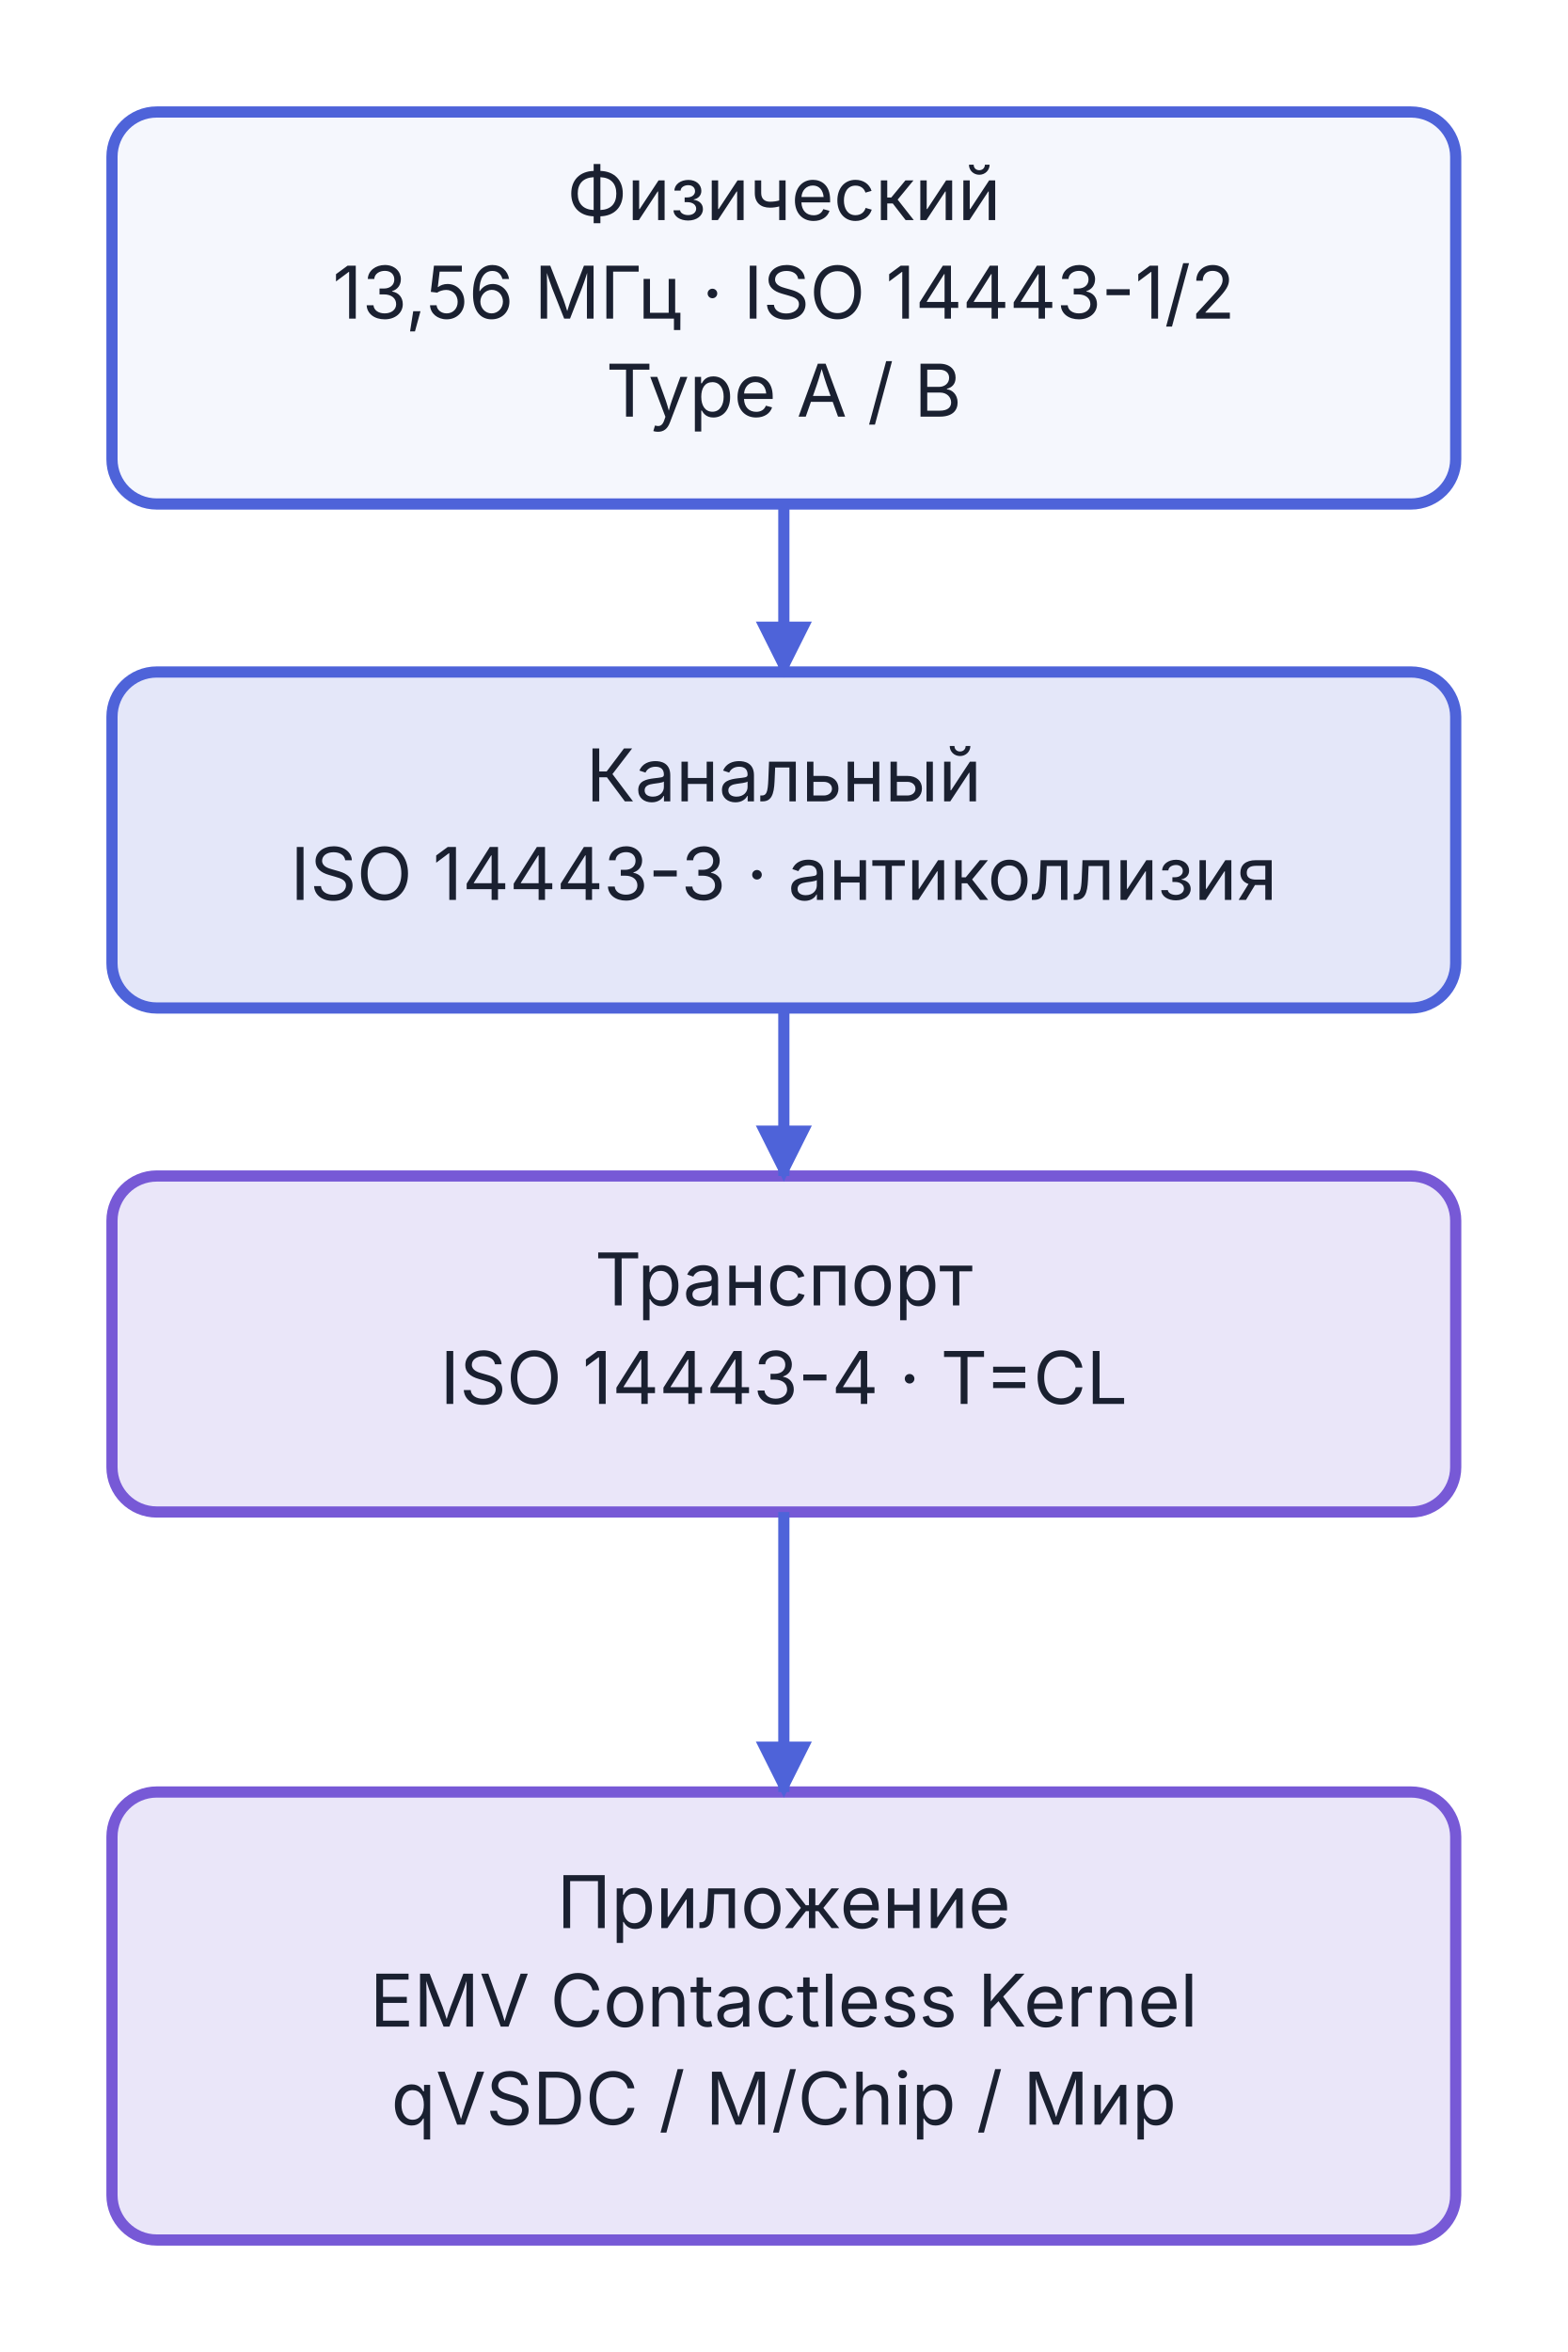
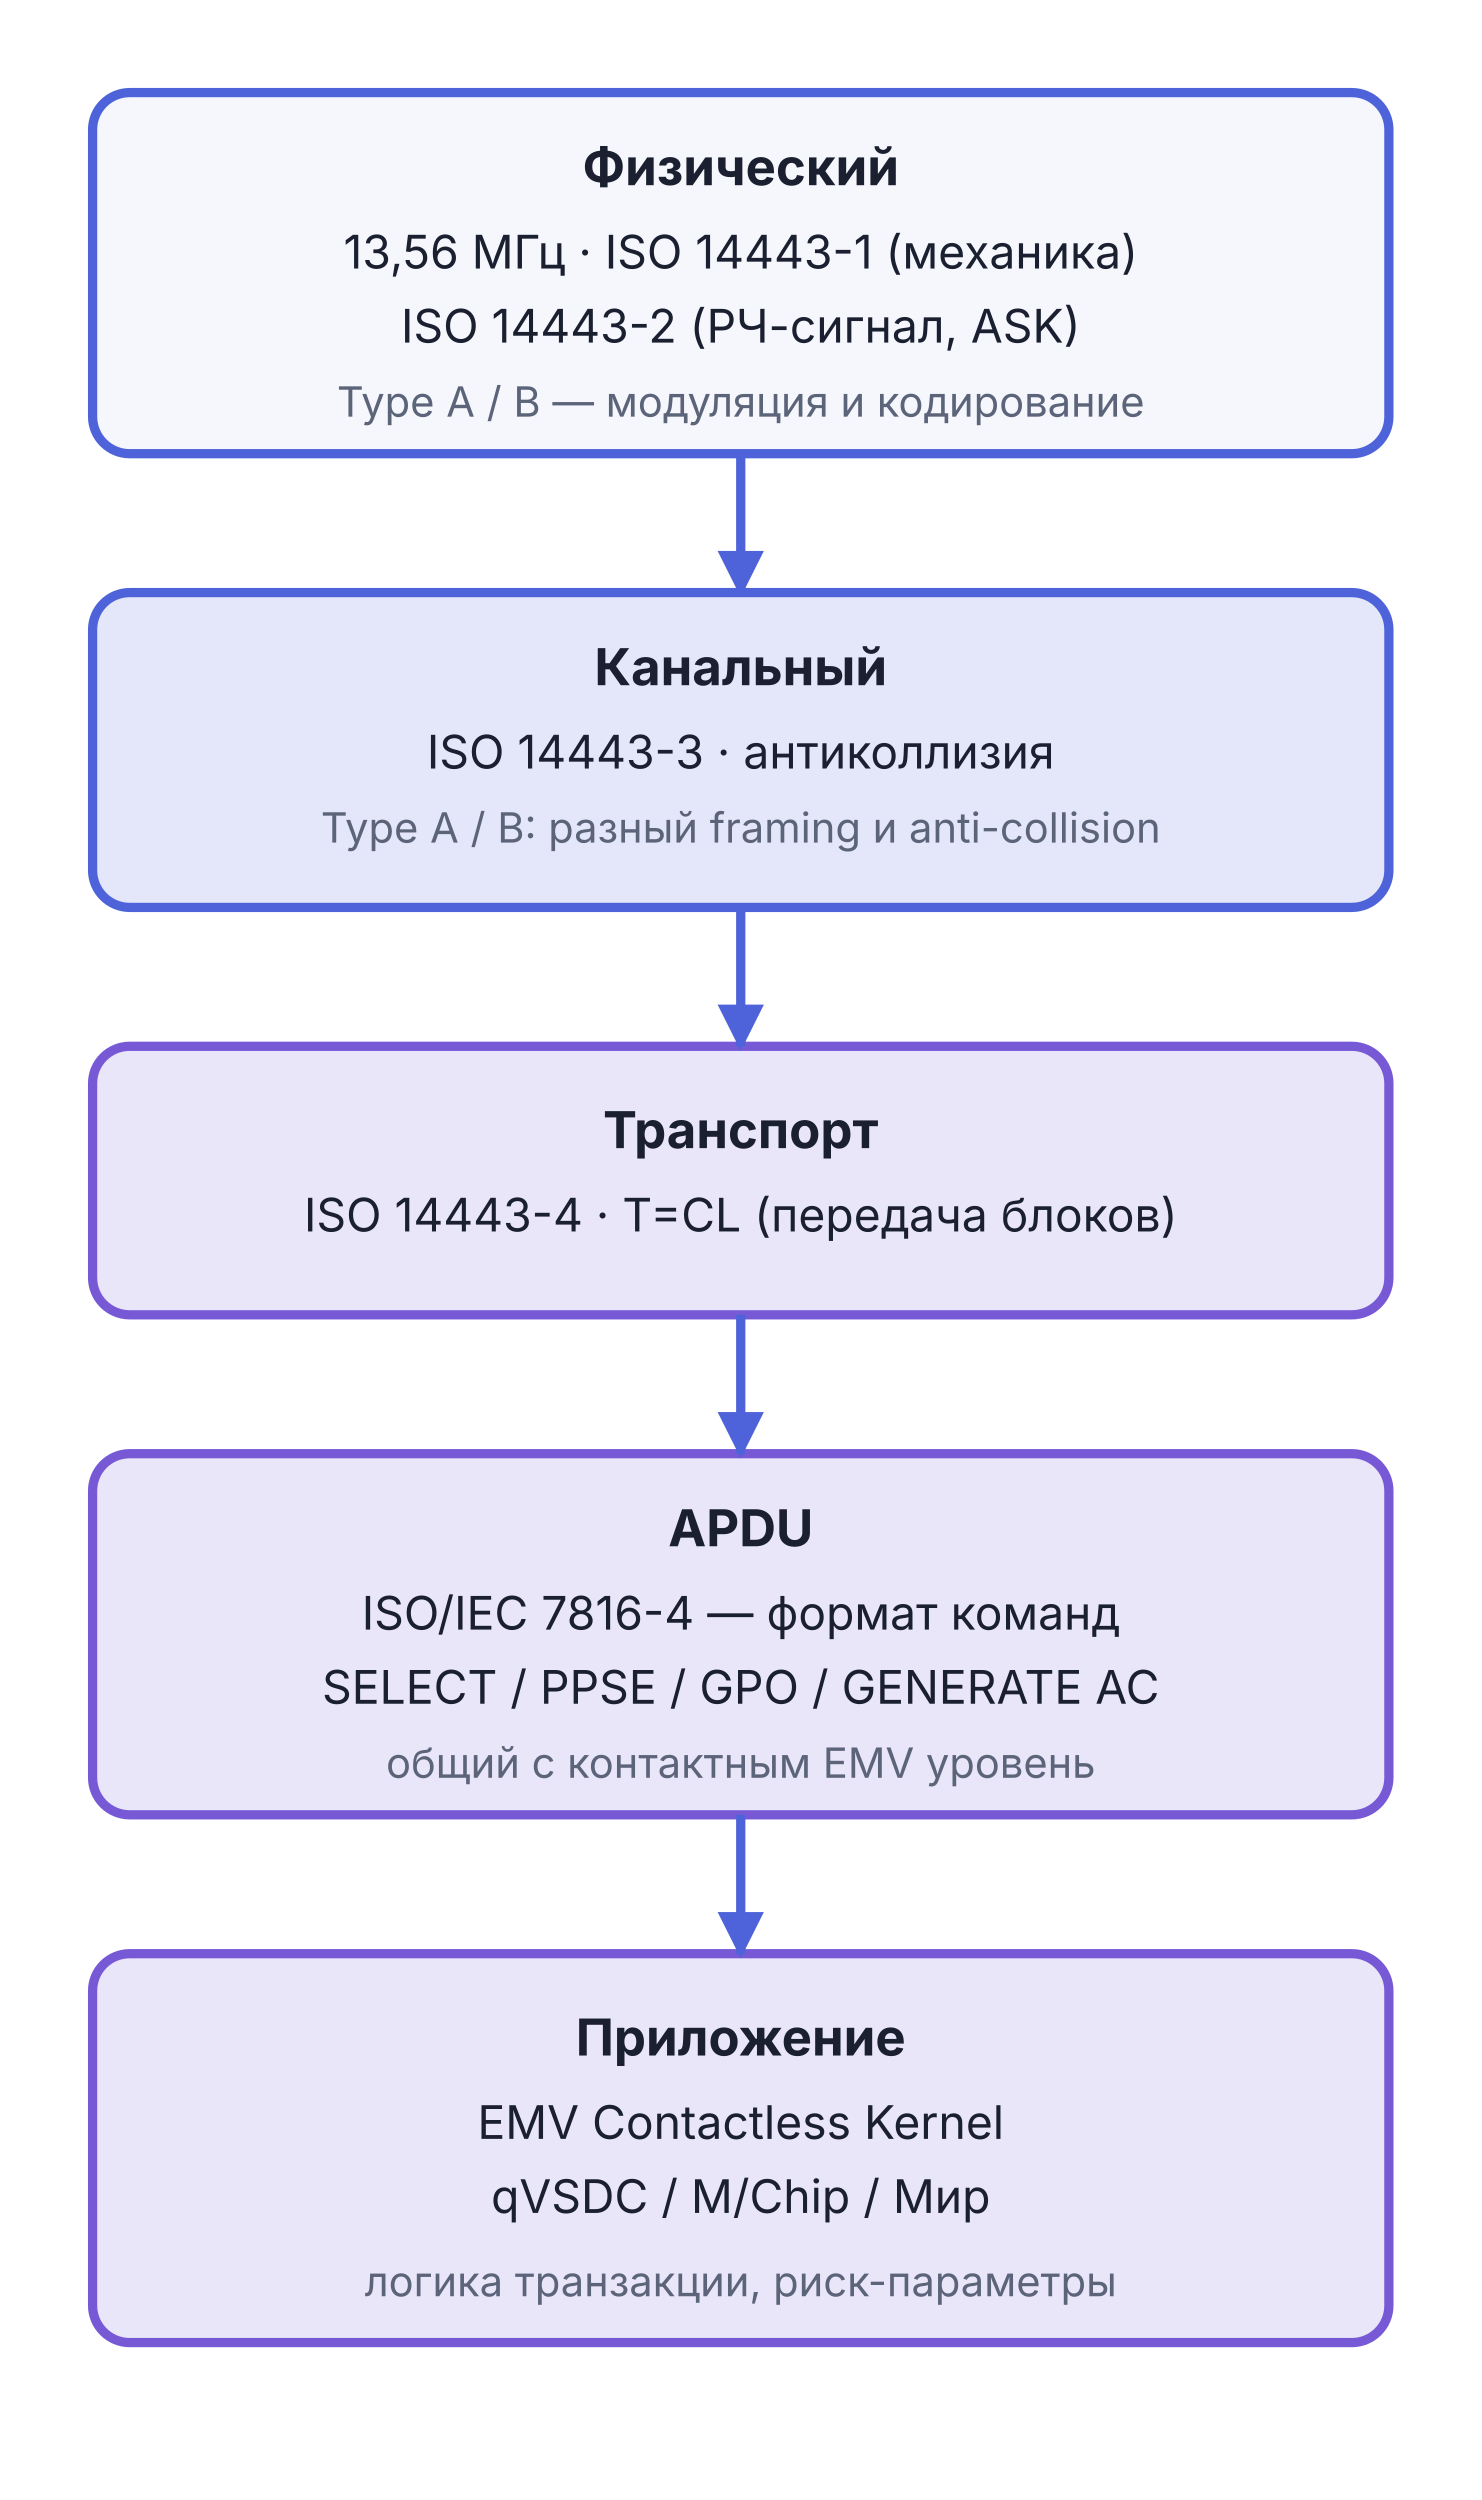
- <svg xmlns="http://www.w3.org/2000/svg" viewBox="0 0 280 420" width="280" height="420">
+ <svg xmlns="http://www.w3.org/2000/svg" viewBox="0 0 320 540" width="320" height="540">
  <defs>
    <marker id="arr-AccentA" viewBox="0 0 10 10" refX="9" refY="5" markerWidth="5" markerHeight="5" orient="auto">
      <path d="M0,0 L10,5 L0,10 Z" fill="#4E63D9" />
    </marker>
    <marker id="arr-AccentA-s" viewBox="0 0 10 10" refX="1" refY="5" markerWidth="5" markerHeight="5" orient="auto">
      <path d="M10,0 L0,5 L10,10 Z" fill="#4E63D9" />
    </marker>
  </defs>
-   <rect x="20.0" y="20.0" width="240" height="70" rx="8" fill="#F5F7FD" stroke="#4E63D9" stroke-width="2" />
-   <text x="140.0" y="39.3" text-anchor="middle" font-family="Inter, -apple-system, BlinkMacSystemFont, 'Helvetica Neue', Arial, sans-serif" font-size="13" font-weight="normal" fill="#1A2030">Физический</text>
-   <text x="140.0" y="56.9" text-anchor="middle" font-family="Inter, -apple-system, BlinkMacSystemFont, 'Helvetica Neue', Arial, sans-serif" font-size="13" font-weight="normal" fill="#1A2030">13,56 МГц · ISO 14443-1/2</text>
-   <text x="140.0" y="74.4" text-anchor="middle" font-family="Inter, -apple-system, BlinkMacSystemFont, 'Helvetica Neue', Arial, sans-serif" font-size="13" font-weight="normal" fill="#1A2030">Type A / B</text>
-   <rect x="20.0" y="120.0" width="240" height="60" rx="8" fill="#4E63D9" fill-opacity="0.15" stroke="#4E63D9" stroke-width="2" />
-   <text x="140.0" y="143.1" text-anchor="middle" font-family="Inter, -apple-system, BlinkMacSystemFont, 'Helvetica Neue', Arial, sans-serif" font-size="13" font-weight="normal" fill="#1A2030">Канальный</text>
-   <text x="140.0" y="160.7" text-anchor="middle" font-family="Inter, -apple-system, BlinkMacSystemFont, 'Helvetica Neue', Arial, sans-serif" font-size="13" font-weight="normal" fill="#1A2030">ISO 14443-3 · антиколлизия</text>
-   <rect x="20.0" y="210.0" width="240" height="60" rx="8" fill="#7759D6" fill-opacity="0.15" stroke="#7759D6" stroke-width="2" />
-   <text x="140.0" y="233.1" text-anchor="middle" font-family="Inter, -apple-system, BlinkMacSystemFont, 'Helvetica Neue', Arial, sans-serif" font-size="13" font-weight="normal" fill="#1A2030">Транспорт</text>
-   <text x="140.0" y="250.7" text-anchor="middle" font-family="Inter, -apple-system, BlinkMacSystemFont, 'Helvetica Neue', Arial, sans-serif" font-size="13" font-weight="normal" fill="#1A2030">ISO 14443-4 · T=CL</text>
-   <rect x="20.0" y="320.0" width="240" height="80" rx="8" fill="#7759D6" fill-opacity="0.15" stroke="#7759D6" stroke-width="2" />
-   <text x="140.0" y="344.3" text-anchor="middle" font-family="Inter, -apple-system, BlinkMacSystemFont, 'Helvetica Neue', Arial, sans-serif" font-size="13" font-weight="normal" fill="#1A2030">Приложение</text>
-   <text x="140.0" y="361.9" text-anchor="middle" font-family="Inter, -apple-system, BlinkMacSystemFont, 'Helvetica Neue', Arial, sans-serif" font-size="13" font-weight="normal" fill="#1A2030">EMV Contactless Kernel</text>
-   <text x="140.0" y="379.4" text-anchor="middle" font-family="Inter, -apple-system, BlinkMacSystemFont, 'Helvetica Neue', Arial, sans-serif" font-size="13" font-weight="normal" fill="#1A2030">qVSDC / M/Chip / Мир</text>
-   <line x1="140.0" y1="90.0" x2="140.0" y2="120.0" stroke="#4E63D9" stroke-width="2" marker-end="url(#arr-AccentA)" />
-   <line x1="140.0" y1="180.0" x2="140.0" y2="210.0" stroke="#4E63D9" stroke-width="2" marker-end="url(#arr-AccentA)" />
-   <line x1="140.0" y1="270.0" x2="140.0" y2="320.0" stroke="#4E63D9" stroke-width="2" marker-end="url(#arr-AccentA)" />
+   <rect x="20" y="20" width="280" height="78" rx="8" fill="#F5F7FD" stroke="#4E63D9" stroke-width="2" />
+   <text x="160" y="40" text-anchor="middle" font-family="Inter, -apple-system, BlinkMacSystemFont, 'Helvetica Neue', Arial, sans-serif" font-size="11" font-weight="bold" fill="#1A2030">Физический</text>
+   <text x="160" y="58" text-anchor="middle" font-family="Inter, -apple-system, BlinkMacSystemFont, 'Helvetica Neue', Arial, sans-serif" font-size="10" fill="#1A2030">13,56 МГц · ISO 14443-1 (механика)</text>
+   <text x="160" y="74" text-anchor="middle" font-family="Inter, -apple-system, BlinkMacSystemFont, 'Helvetica Neue', Arial, sans-serif" font-size="10" fill="#1A2030">ISO 14443-2 (РЧ-сигнал, ASK)</text>
+   <text x="160" y="90" text-anchor="middle" font-family="Inter, -apple-system, BlinkMacSystemFont, 'Helvetica Neue', Arial, sans-serif" font-size="9" fill="#5C647A">Type A / B — модуляция и кодирование</text>
+   <rect x="20" y="128" width="280" height="68" rx="8" fill="#4E63D9" fill-opacity="0.15" stroke="#4E63D9" stroke-width="2" />
+   <text x="160" y="148" text-anchor="middle" font-family="Inter, -apple-system, BlinkMacSystemFont, 'Helvetica Neue', Arial, sans-serif" font-size="11" font-weight="bold" fill="#1A2030">Канальный</text>
+   <text x="160" y="166" text-anchor="middle" font-family="Inter, -apple-system, BlinkMacSystemFont, 'Helvetica Neue', Arial, sans-serif" font-size="10" fill="#1A2030">ISO 14443-3 · антиколлизия</text>
+   <text x="160" y="182" text-anchor="middle" font-family="Inter, -apple-system, BlinkMacSystemFont, 'Helvetica Neue', Arial, sans-serif" font-size="9" fill="#5C647A">Type A / B: разный framing и anti-collision</text>
+   <rect x="20" y="226" width="280" height="58" rx="8" fill="#7759D6" fill-opacity="0.15" stroke="#7759D6" stroke-width="2" />
+   <text x="160" y="248" text-anchor="middle" font-family="Inter, -apple-system, BlinkMacSystemFont, 'Helvetica Neue', Arial, sans-serif" font-size="11" font-weight="bold" fill="#1A2030">Транспорт</text>
+   <text x="160" y="266" text-anchor="middle" font-family="Inter, -apple-system, BlinkMacSystemFont, 'Helvetica Neue', Arial, sans-serif" font-size="10" fill="#1A2030">ISO 14443-4 · T=CL (передача блоков)</text>
+   <rect x="20" y="314" width="280" height="78" rx="8" fill="#7759D6" fill-opacity="0.15" stroke="#7759D6" stroke-width="2" />
+   <text x="160" y="334" text-anchor="middle" font-family="Inter, -apple-system, BlinkMacSystemFont, 'Helvetica Neue', Arial, sans-serif" font-size="11" font-weight="bold" fill="#1A2030">APDU</text>
+   <text x="160" y="352" text-anchor="middle" font-family="Inter, -apple-system, BlinkMacSystemFont, 'Helvetica Neue', Arial, sans-serif" font-size="10" fill="#1A2030">ISO/IEC 7816-4 — формат команд</text>
+   <text x="160" y="368" text-anchor="middle" font-family="Inter, -apple-system, BlinkMacSystemFont, 'Helvetica Neue', Arial, sans-serif" font-size="10" fill="#1A2030">SELECT / PPSE / GPO / GENERATE AC</text>
+   <text x="160" y="384" text-anchor="middle" font-family="Inter, -apple-system, BlinkMacSystemFont, 'Helvetica Neue', Arial, sans-serif" font-size="9" fill="#5C647A">общий с контактным EMV уровень</text>
+   <rect x="20" y="422" width="280" height="84" rx="8" fill="#7759D6" fill-opacity="0.15" stroke="#7759D6" stroke-width="2" />
+   <text x="160" y="444" text-anchor="middle" font-family="Inter, -apple-system, BlinkMacSystemFont, 'Helvetica Neue', Arial, sans-serif" font-size="11" font-weight="bold" fill="#1A2030">Приложение</text>
+   <text x="160" y="462" text-anchor="middle" font-family="Inter, -apple-system, BlinkMacSystemFont, 'Helvetica Neue', Arial, sans-serif" font-size="10" fill="#1A2030">EMV Contactless Kernel</text>
+   <text x="160" y="478" text-anchor="middle" font-family="Inter, -apple-system, BlinkMacSystemFont, 'Helvetica Neue', Arial, sans-serif" font-size="10" fill="#1A2030">qVSDC / M/Chip / Мир</text>
+   <text x="160" y="496" text-anchor="middle" font-family="Inter, -apple-system, BlinkMacSystemFont, 'Helvetica Neue', Arial, sans-serif" font-size="9" fill="#5C647A">логика транзакции, риск-параметры</text>
+   <line x1="160" y1="98" x2="160" y2="128" stroke="#4E63D9" stroke-width="2" marker-end="url(#arr-AccentA)" />
+   <line x1="160" y1="196" x2="160" y2="226" stroke="#4E63D9" stroke-width="2" marker-end="url(#arr-AccentA)" />
+   <line x1="160" y1="284" x2="160" y2="314" stroke="#4E63D9" stroke-width="2" marker-end="url(#arr-AccentA)" />
+   <line x1="160" y1="392" x2="160" y2="422" stroke="#4E63D9" stroke-width="2" marker-end="url(#arr-AccentA)" />
</svg>
